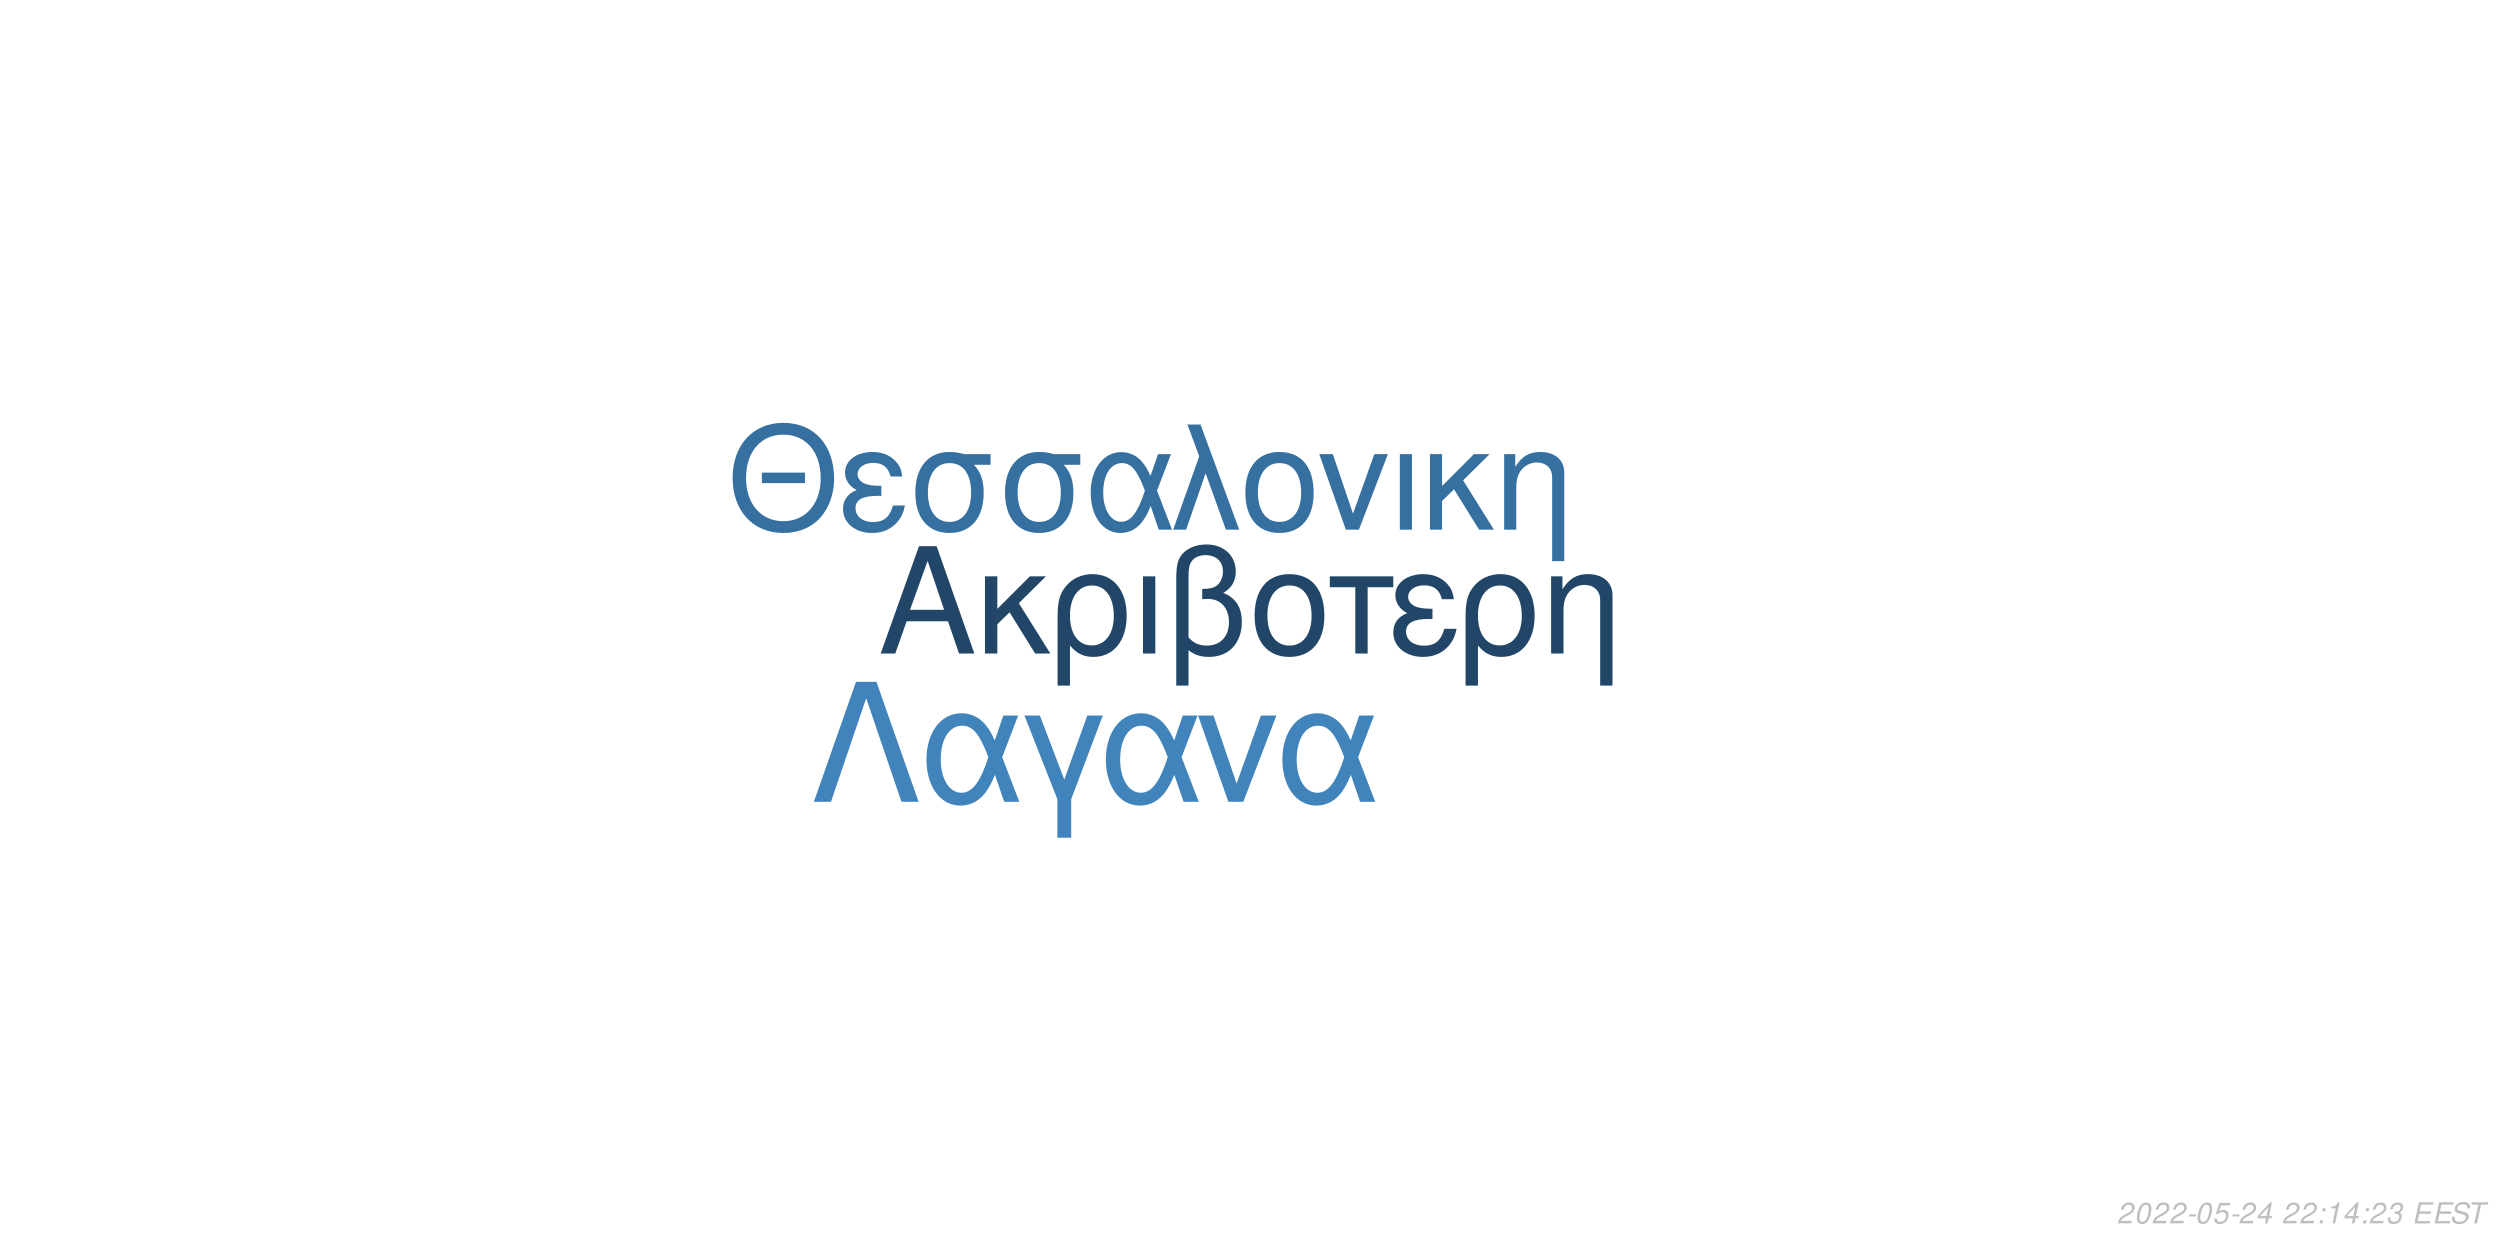
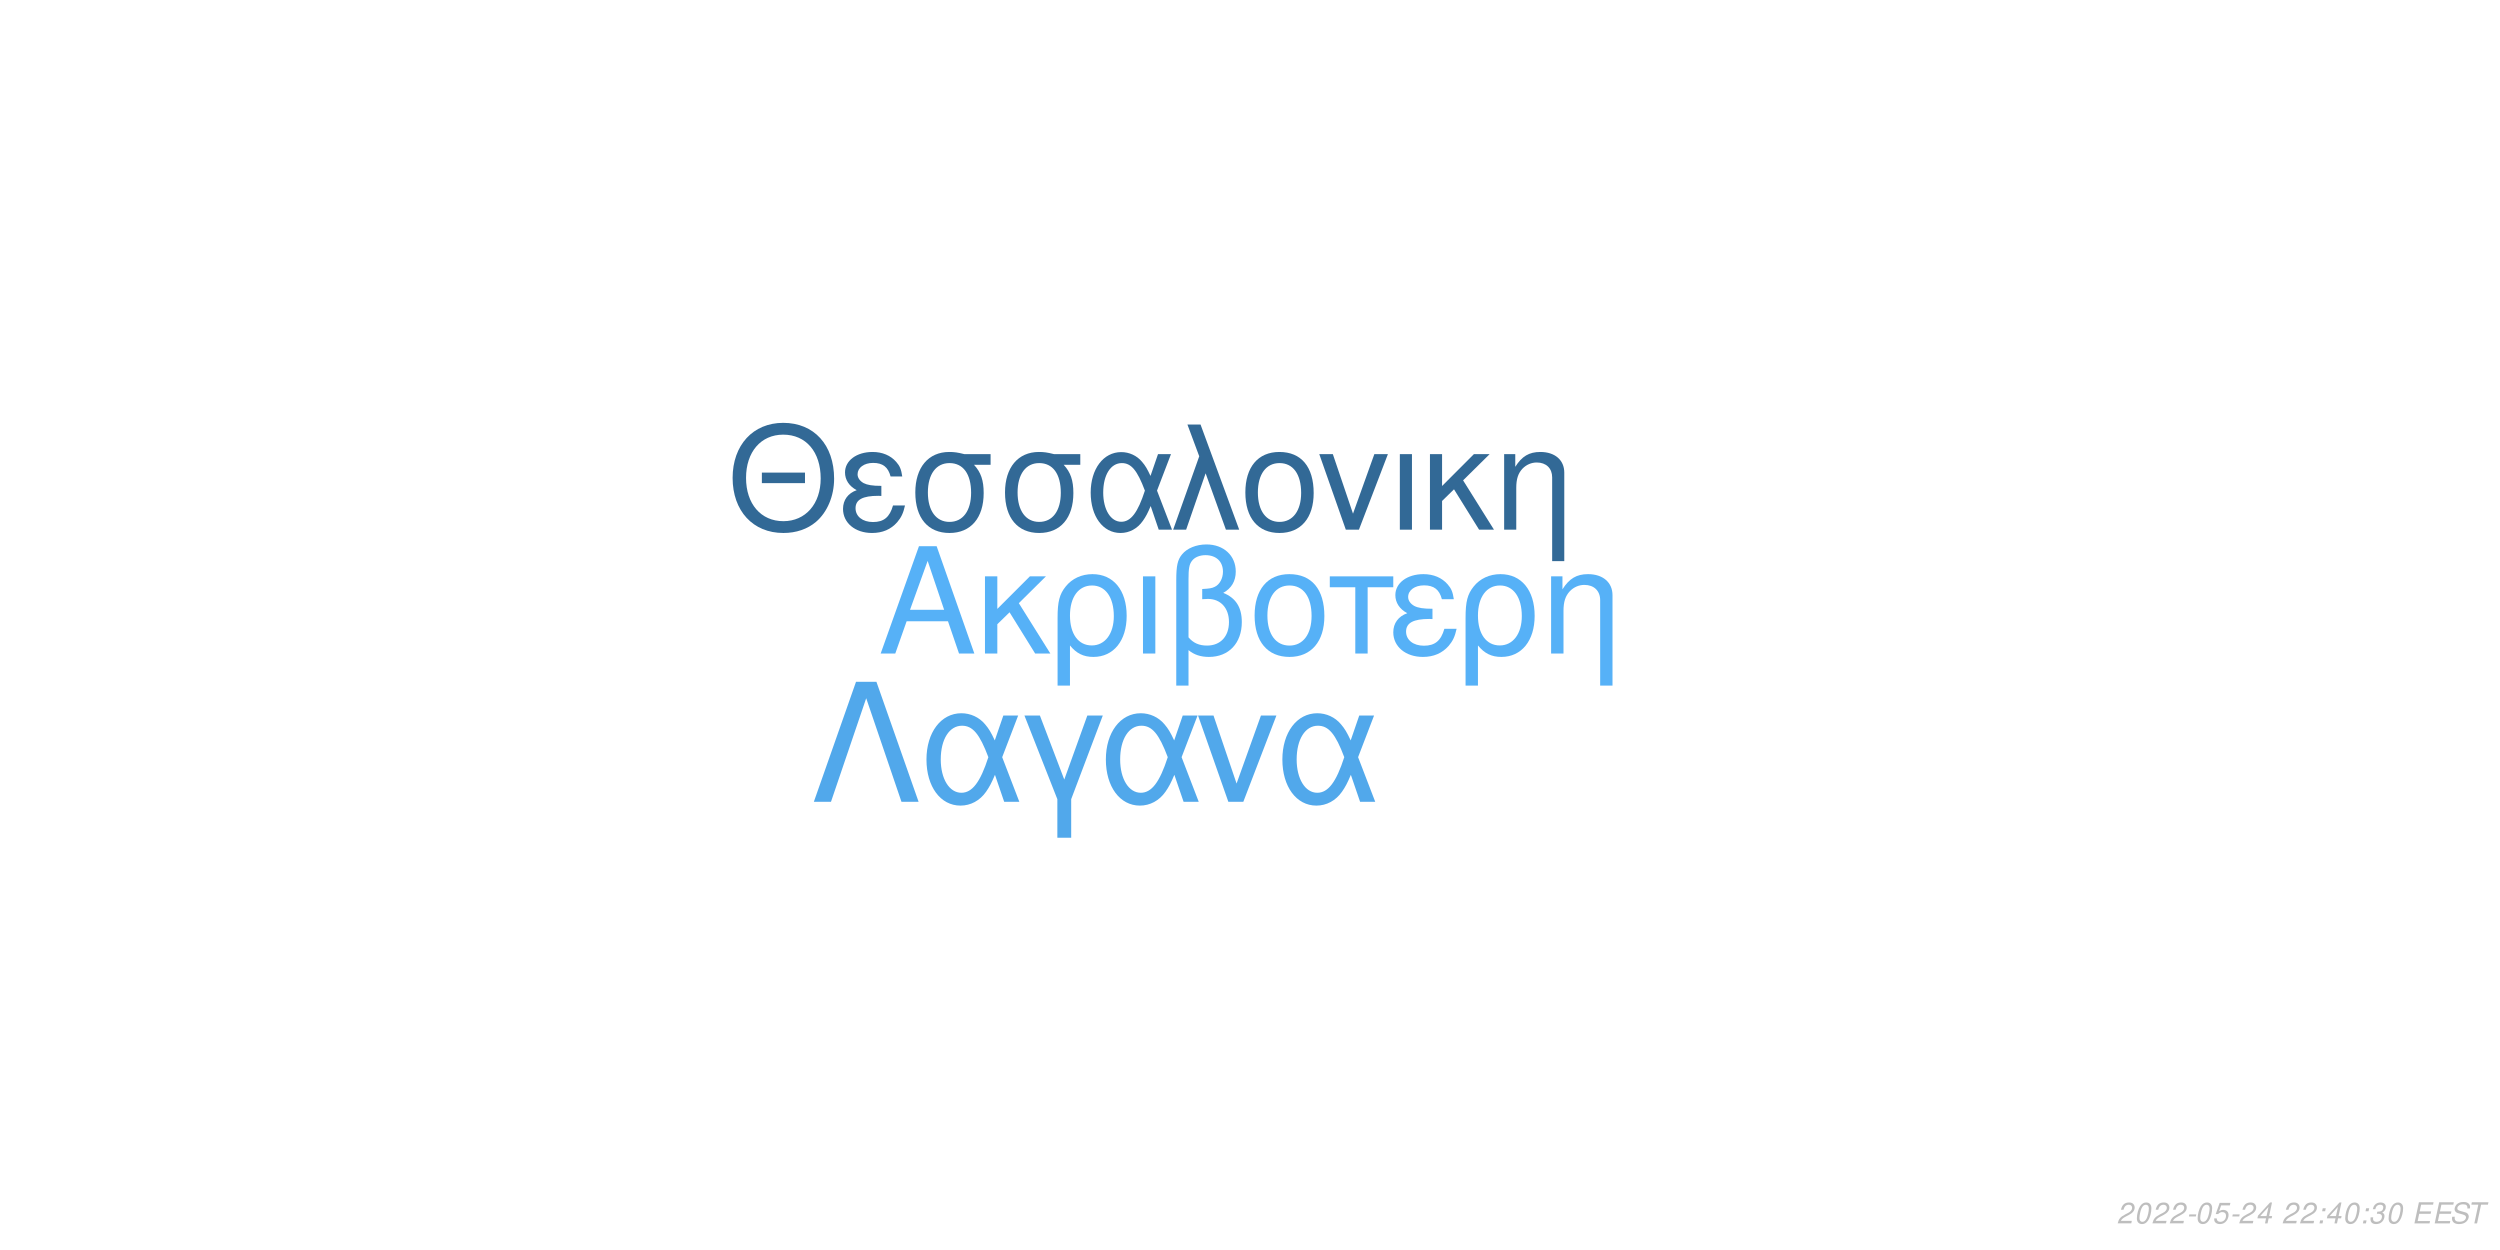
<svg xmlns="http://www.w3.org/2000/svg" xmlns:xlink="http://www.w3.org/1999/xlink" width="864pt" height="432pt" viewBox="0 0 864 432" version="1.1">
  <defs>
    <g>
      <symbol overflow="visible" id="glyph0-0">
        <path style="stroke:none;" d="" />
      </symbol>
      <symbol overflow="visible" id="glyph0-1">
        <path style="stroke:none;" d="M 24.125 -11.141 L 27.938 0 L 33.234 0 L 20.203 -37.094 L 14.094 -37.094 L 0.859 0 L 5.906 0 L 9.828 -11.141 Z M 22.797 -15.109 L 11 -15.109 L 17.094 -32.016 Z M 22.797 -15.109 " />
      </symbol>
      <symbol overflow="visible" id="glyph0-2">
        <path style="stroke:none;" d="M 7.172 -15.422 L 7.172 -26.672 L 2.906 -26.672 L 2.906 0 L 7.172 0 L 7.172 -10.125 L 11.406 -14.25 L 20.25 0 L 25.5 0 L 14.609 -17.406 L 23.969 -26.672 L 18.422 -26.672 Z M 7.172 -15.422 " />
      </symbol>
      <symbol overflow="visible" id="glyph0-3">
        <path style="stroke:none;" d="M 3 11.094 L 7.281 11.094 L 7.281 -2.797 C 9.516 -0.047 11.953 1.172 15.375 1.172 C 22.344 1.172 26.875 -4.422 26.875 -13.031 C 26.875 -21.891 22.297 -27.438 15.062 -27.438 C 11.297 -27.438 7.984 -25.906 5.797 -23.156 C 3.672 -20.516 3 -17.969 3 -12.359 Z M 14.906 -23.516 C 19.547 -23.516 22.438 -19.438 22.438 -12.922 C 22.438 -6.812 19.391 -2.797 14.812 -2.797 C 10.172 -2.797 7.281 -6.766 7.281 -13.125 C 7.281 -19.484 10.234 -23.516 14.906 -23.516 Z M 14.906 -23.516 " />
      </symbol>
      <symbol overflow="visible" id="glyph0-4">
        <path style="stroke:none;" d="M 3.516 0 L 7.781 0 L 7.781 -26.672 L 3.516 -26.672 Z M 3.516 0 " />
      </symbol>
      <symbol overflow="visible" id="glyph0-5">
        <path style="stroke:none;" d="M 4.016 11.094 L 8.25 11.094 L 8.25 -1.172 C 10.172 0.406 12.422 1.172 15.312 1.172 C 22.188 1.172 26.672 -3.609 26.672 -10.891 C 26.672 -15.984 24.578 -19.234 20.25 -20.969 C 23.109 -22.547 24.578 -25.031 24.578 -28.344 C 24.578 -33.844 20.406 -37.703 14.453 -37.703 C 10.938 -37.703 7.734 -36.391 6 -34.25 C 4.484 -32.422 4.016 -30.328 4.016 -25.391 Z M 8.25 -25.656 C 8.25 -29.359 8.5 -30.844 9.469 -32.062 C 10.375 -33.281 12.156 -34 14.094 -34 C 17.812 -34 20.156 -31.812 20.156 -28.297 C 20.156 -25.953 18.984 -23.812 17.297 -23.047 C 16.281 -22.547 15.469 -22.438 12.984 -22.297 L 12.984 -18.781 C 13.734 -18.828 14.344 -18.875 14.969 -18.875 C 19.344 -18.875 22.234 -15.719 22.234 -10.891 C 22.234 -5.906 19.281 -2.75 14.656 -2.75 C 11.953 -2.75 9.922 -3.609 8.25 -5.594 Z M 8.25 -25.656 " />
      </symbol>
      <symbol overflow="visible" id="glyph0-6">
        <path style="stroke:none;" d="M 14.094 -27.438 C 6.562 -27.438 2.094 -22.094 2.094 -13.125 C 2.094 -4.125 6.562 1.172 14.141 1.172 C 21.672 1.172 26.203 -4.172 26.203 -12.922 C 26.203 -22.188 21.828 -27.438 14.094 -27.438 Z M 14.141 -23.516 C 18.938 -23.516 21.781 -19.594 21.781 -12.984 C 21.781 -6.672 18.828 -2.75 14.141 -2.75 C 9.422 -2.75 6.516 -6.672 6.516 -13.125 C 6.516 -19.594 9.422 -23.516 14.141 -23.516 Z M 14.141 -23.516 " />
      </symbol>
      <symbol overflow="visible" id="glyph0-7">
        <path style="stroke:none;" d="M 7.891 0 L 12.156 0 L 12.156 -22.906 L 21.016 -22.906 L 21.016 -26.672 L -0.922 -26.672 L -0.922 -22.906 L 7.891 -22.906 Z M 7.891 0 " />
      </symbol>
      <symbol overflow="visible" id="glyph0-8">
        <path style="stroke:none;" d="M 14.562 -15.469 C 11.344 -15.469 9.562 -15.781 8.297 -16.438 C 6.922 -17.203 6.156 -18.328 6.156 -19.547 C 6.156 -21.891 8.453 -23.562 11.656 -23.562 C 15.062 -23.562 16.953 -22.094 17.812 -18.781 L 21.938 -18.781 C 21.578 -21.266 21.062 -22.5 19.797 -23.922 C 17.812 -26.203 14.906 -27.438 11.453 -27.438 C 5.797 -27.438 1.734 -24.375 1.734 -20.203 C 1.734 -17.609 3.156 -15.375 5.859 -13.938 C 2.797 -12.875 1.016 -10.484 1.016 -7.328 C 1.016 -2.391 5.297 1.172 11.25 1.172 C 14.969 1.172 17.906 -0.109 20.156 -2.641 C 21.578 -4.328 22.297 -5.797 22.906 -8.547 L 18.672 -8.547 C 17.5 -4.422 15.422 -2.703 11.609 -2.703 C 7.938 -2.703 5.438 -4.688 5.438 -7.578 C 5.438 -10.578 7.938 -11.953 13.484 -11.953 C 13.641 -11.953 14.094 -11.953 14.562 -11.906 Z M 14.562 -15.469 " />
      </symbol>
      <symbol overflow="visible" id="glyph0-9">
        <path style="stroke:none;" d="M 3.562 -26.672 L 3.562 0 L 7.844 0 L 7.844 -14.703 C 7.844 -17.906 8.5 -19.891 10.031 -21.531 C 11.406 -22.953 13.188 -23.719 15.062 -23.719 C 18.375 -23.719 20.516 -21.672 20.516 -18.469 L 20.516 11.094 L 24.781 11.094 L 24.781 -20.156 C 24.781 -24.578 21.469 -27.438 16.328 -27.438 C 12.359 -27.438 9.828 -25.906 7.484 -22.188 L 7.484 -26.672 Z M 3.562 -26.672 " />
      </symbol>
      <symbol overflow="visible" id="glyph1-0">
        <path style="stroke:none;" d="" />
      </symbol>
      <symbol overflow="visible" id="glyph1-1">
        <path style="stroke:none;" d="M 26.859 -19.734 L 11.953 -19.734 L 11.953 -16.094 L 26.859 -16.094 Z M 19.328 -36.922 C 8.922 -36.922 1.844 -29.25 1.844 -17.891 C 1.844 -6.484 8.875 1.141 19.391 1.141 C 23.812 1.141 27.703 -0.203 30.641 -2.688 C 34.578 -6.031 36.922 -11.656 36.922 -17.594 C 36.922 -29.297 30 -36.922 19.328 -36.922 Z M 19.328 -32.844 C 27.203 -32.844 32.281 -26.906 32.281 -17.688 C 32.281 -8.922 27.062 -2.938 19.391 -2.938 C 11.609 -2.938 6.484 -8.922 6.484 -17.891 C 6.484 -26.859 11.609 -32.844 19.328 -32.844 Z M 19.328 -32.844 " />
      </symbol>
      <symbol overflow="visible" id="glyph1-2">
        <path style="stroke:none;" d="M 14.25 -15.141 C 11.109 -15.141 9.375 -15.453 8.125 -16.094 C 6.781 -16.844 6.031 -17.938 6.031 -19.141 C 6.031 -21.422 8.266 -23.078 11.406 -23.078 C 14.75 -23.078 16.594 -21.625 17.438 -18.391 L 21.469 -18.391 C 21.125 -20.828 20.625 -22.031 19.391 -23.422 C 17.438 -25.656 14.594 -26.859 11.219 -26.859 C 5.688 -26.859 1.688 -23.875 1.688 -19.781 C 1.688 -17.234 3.094 -15.047 5.734 -13.656 C 2.734 -12.609 1 -10.266 1 -7.172 C 1 -2.344 5.188 1.141 11.016 1.141 C 14.656 1.141 17.547 -0.094 19.734 -2.594 C 21.125 -4.234 21.828 -5.688 22.422 -8.375 L 18.281 -8.375 C 17.141 -4.328 15.094 -2.641 11.359 -2.641 C 7.766 -2.641 5.328 -4.578 5.328 -7.422 C 5.328 -10.359 7.766 -11.703 13.203 -11.703 C 13.359 -11.703 13.797 -11.703 14.25 -11.656 Z M 14.25 -15.141 " />
      </symbol>
      <symbol overflow="visible" id="glyph1-3">
        <path style="stroke:none;" d="M 29 -26.109 L 19.938 -26.109 C 17.594 -26.703 16.438 -26.859 14.703 -26.859 C 7.469 -26.859 2.984 -21.469 2.984 -12.859 C 2.984 -4.031 7.375 1.141 14.797 1.141 C 22.172 1.141 26.609 -4.078 26.609 -12.656 C 26.609 -17.047 25.656 -19.828 23.266 -22.422 L 29 -22.422 Z M 14.797 -23.016 C 19.531 -23.016 22.266 -19.234 22.266 -12.75 C 22.266 -6.531 19.438 -2.688 14.797 -2.688 C 10.172 -2.688 7.328 -6.531 7.328 -12.859 C 7.328 -19.188 10.172 -23.016 14.797 -23.016 Z M 14.797 -23.016 " />
      </symbol>
      <symbol overflow="visible" id="glyph1-4">
        <path style="stroke:none;" d="M 29.344 -26.109 L 24.859 -26.109 L 22.266 -18.578 C 21.125 -21.031 20.484 -22.125 19.328 -23.469 C 17.547 -25.609 14.906 -26.812 12.156 -26.812 C 5.984 -26.812 1.594 -20.984 1.594 -12.812 C 1.594 -4.578 5.828 1.141 11.906 1.141 C 14.953 1.141 17.734 -0.344 19.625 -3.047 C 20.672 -4.531 21.281 -5.688 22.328 -8.172 L 25.109 0 L 29.703 0 L 24.516 -13.5 Z M 20.328 -13.5 C 17.891 -5.922 15.453 -2.734 12.156 -2.734 C 8.516 -2.734 5.922 -6.922 5.922 -12.812 C 5.922 -18.938 8.516 -23.016 12.359 -23.016 C 15.594 -23.016 17.688 -20.531 20.328 -13.5 Z M 20.328 -13.5 " />
      </symbol>
      <symbol overflow="visible" id="glyph1-5">
        <path style="stroke:none;" d="M 1.094 0 L 5.578 0 L 12.312 -19.484 L 19.328 0 L 23.922 0 L 10.562 -36.328 L 6.031 -36.328 L 10.109 -25.359 Z M 1.094 0 " />
      </symbol>
      <symbol overflow="visible" id="glyph1-6">
        <path style="stroke:none;" d="M 13.797 -26.859 C 6.422 -26.859 2.047 -21.625 2.047 -12.859 C 2.047 -4.031 6.422 1.141 13.859 1.141 C 21.234 1.141 25.656 -4.078 25.656 -12.656 C 25.656 -21.719 21.375 -26.859 13.797 -26.859 Z M 13.859 -23.016 C 18.531 -23.016 21.328 -19.188 21.328 -12.703 C 21.328 -6.531 18.438 -2.688 13.859 -2.688 C 9.219 -2.688 6.375 -6.531 6.375 -12.859 C 6.375 -19.188 9.219 -23.016 13.859 -23.016 Z M 13.859 -23.016 " />
      </symbol>
      <symbol overflow="visible" id="glyph1-7">
        <path style="stroke:none;" d="M 14.297 0 L 24.312 -26.109 L 19.625 -26.109 L 12.25 -5.531 L 5.281 -26.109 L 0.594 -26.109 L 9.766 0 Z M 14.297 0 " />
      </symbol>
      <symbol overflow="visible" id="glyph1-8">
        <path style="stroke:none;" d="M 3.438 0 L 7.625 0 L 7.625 -26.109 L 3.438 -26.109 Z M 3.438 0 " />
      </symbol>
      <symbol overflow="visible" id="glyph1-9">
        <path style="stroke:none;" d="M 7.031 -15.094 L 7.031 -26.109 L 2.844 -26.109 L 2.844 0 L 7.031 0 L 7.031 -9.922 L 11.156 -13.953 L 19.828 0 L 24.969 0 L 14.297 -17.047 L 23.469 -26.109 L 18.031 -26.109 Z M 7.031 -15.094 " />
      </symbol>
      <symbol overflow="visible" id="glyph1-10">
        <path style="stroke:none;" d="M 3.484 -26.109 L 3.484 0 L 7.672 0 L 7.672 -14.406 C 7.672 -17.547 8.328 -19.484 9.812 -21.078 C 11.156 -22.469 12.906 -23.219 14.75 -23.219 C 17.984 -23.219 20.078 -21.234 20.078 -18.094 L 20.078 10.859 L 24.266 10.859 L 24.266 -19.734 C 24.266 -24.062 21.031 -26.859 16 -26.859 C 12.109 -26.859 9.609 -25.359 7.328 -21.719 L 7.328 -26.109 Z M 3.484 -26.109 " />
      </symbol>
      <symbol overflow="visible" id="glyph2-0">
        <path style="stroke:none;" d="" />
      </symbol>
      <symbol overflow="visible" id="glyph2-1">
        <path style="stroke:none;" d="M 22.531 -41.484 L 15.484 -41.484 L 0.906 0 L 6.828 0 L 19 -35.797 L 31.188 0 L 37.109 0 Z M 22.531 -41.484 " />
      </symbol>
      <symbol overflow="visible" id="glyph2-2">
        <path style="stroke:none;" d="M 33.516 -29.812 L 28.391 -29.812 L 25.438 -21.219 C 24.125 -24.016 23.391 -25.266 22.078 -26.797 C 20.031 -29.25 17.016 -30.609 13.891 -30.609 C 6.828 -30.609 1.828 -23.953 1.828 -14.625 C 1.828 -5.234 6.656 1.312 13.594 1.312 C 17.078 1.312 20.266 -0.391 22.422 -3.469 C 23.609 -5.172 24.297 -6.484 25.5 -9.328 L 28.688 0 L 33.922 0 L 28 -15.422 Z M 23.219 -15.422 C 20.422 -6.766 17.641 -3.125 13.891 -3.125 C 9.734 -3.125 6.766 -7.906 6.766 -14.625 C 6.766 -21.625 9.734 -26.297 14.109 -26.297 C 17.812 -26.297 20.203 -23.453 23.219 -15.422 Z M 23.219 -15.422 " />
      </symbol>
      <symbol overflow="visible" id="glyph2-3">
        <path style="stroke:none;" d="M 12.062 12.406 L 16.844 12.406 L 16.844 -0.906 L 27.766 -29.812 L 22.422 -29.812 L 14.453 -7.688 L 6.031 -29.812 L 0.688 -29.812 L 12.062 -0.906 Z M 12.062 12.406 " />
      </symbol>
      <symbol overflow="visible" id="glyph2-4">
        <path style="stroke:none;" d="M 16.328 0 L 27.766 -29.812 L 22.422 -29.812 L 14 -6.312 L 6.031 -29.812 L 0.688 -29.812 L 11.156 0 Z M 16.328 0 " />
      </symbol>
      <symbol overflow="visible" id="glyph3-0">
        <path style="stroke:none;" d="" />
      </symbol>
      <symbol overflow="visible" id="glyph3-1">
        <path style="stroke:none;" d="M 5.234 -0.875 L 1.469 -0.875 C 1.641 -1.375 2.203 -1.891 3.109 -2.344 L 4.234 -2.938 C 5.562 -3.625 6.219 -4.469 6.219 -5.484 C 6.219 -5.938 6.062 -6.359 5.797 -6.656 C 5.469 -7.047 4.984 -7.234 4.312 -7.234 C 2.766 -7.234 1.891 -6.453 1.484 -4.734 L 2.375 -4.734 C 2.484 -5.188 2.609 -5.484 2.797 -5.75 C 3.094 -6.203 3.609 -6.453 4.188 -6.453 C 4.891 -6.453 5.344 -6.031 5.344 -5.375 C 5.344 -4.703 4.859 -4.094 4.016 -3.656 L 2.984 -3.125 C 1.234 -2.188 0.797 -1.656 0.344 -0.016 L 5.047 -0.016 Z M 5.234 -0.875 " />
      </symbol>
      <symbol overflow="visible" id="glyph3-2">
        <path style="stroke:none;" d="M 4.203 -7.234 C 3.375 -7.234 2.688 -6.812 2.125 -5.984 C 1.484 -5.047 0.984 -3.188 0.984 -1.734 C 0.984 -1.109 1.172 -0.562 1.484 -0.266 C 1.797 0.047 2.281 0.234 2.766 0.234 C 3.625 0.234 4.281 -0.156 4.859 -1.016 C 5.516 -1.953 6 -3.797 6 -5.266 C 6 -6.5 5.328 -7.234 4.203 -7.234 Z M 4.094 -6.453 C 4.734 -6.453 5.125 -5.984 5.125 -5.156 C 5.125 -4.203 4.781 -2.625 4.406 -1.812 C 3.984 -0.938 3.516 -0.547 2.875 -0.547 C 2.25 -0.547 1.875 -1.031 1.875 -1.828 C 1.875 -2.797 2.203 -4.344 2.594 -5.203 C 2.984 -6.047 3.453 -6.453 4.094 -6.453 Z M 4.094 -6.453 " />
      </symbol>
      <symbol overflow="visible" id="glyph3-3">
        <path style="stroke:none;" d="M 3.516 -3.125 L 1.125 -3.125 L 0.969 -2.406 L 3.359 -2.406 Z M 3.516 -3.125 " />
      </symbol>
      <symbol overflow="visible" id="glyph3-4">
        <path style="stroke:none;" d="M 6.297 -7.094 L 2.594 -7.094 L 1.234 -3.234 L 2.047 -3.234 C 2.656 -3.766 2.938 -3.906 3.531 -3.906 C 4.328 -3.906 4.797 -3.453 4.797 -2.688 C 4.797 -1.438 3.969 -0.547 2.828 -0.547 C 2.031 -0.547 1.609 -0.938 1.578 -1.734 L 0.703 -1.734 L 0.703 -1.516 C 0.703 -0.938 0.844 -0.547 1.188 -0.266 C 1.562 0.062 2.078 0.234 2.703 0.234 C 3.656 0.234 4.391 -0.156 4.984 -0.922 C 5.422 -1.5 5.672 -2.234 5.672 -2.953 C 5.672 -4 4.938 -4.672 3.812 -4.672 C 3.328 -4.672 2.906 -4.547 2.406 -4.234 L 3.109 -6.219 L 6.109 -6.219 Z M 6.297 -7.094 " />
      </symbol>
      <symbol overflow="visible" id="glyph3-5">
        <path style="stroke:none;" d="M 3.625 -1.75 L 3.266 0 L 4.141 0 L 4.516 -1.75 L 5.562 -1.75 L 5.734 -2.531 L 4.688 -2.531 L 5.688 -7.234 L 5.016 -7.234 L 0.844 -2.672 L 0.641 -1.75 Z M 3.797 -2.531 L 1.594 -2.531 L 4.469 -5.703 Z M 3.797 -2.531 " />
      </symbol>
      <symbol overflow="visible" id="glyph3-6">
        <path style="stroke:none;" d="" />
      </symbol>
      <symbol overflow="visible" id="glyph3-7">
        <path style="stroke:none;" d="M 2.359 -1.031 L 1.312 -1.031 L 1.094 0 L 2.141 0 Z M 3.266 -5.234 L 2.219 -5.234 L 2 -4.203 L 3.047 -4.203 Z M 3.266 -5.234 " />
      </symbol>
      <symbol overflow="visible" id="glyph3-8">
-         <path style="stroke:none;" d="M 3.703 -5.188 L 2.594 0 L 3.469 0 L 5.016 -7.234 L 4.438 -7.234 C 3.906 -6.156 3.688 -6.016 2.234 -5.812 L 2.109 -5.188 Z M 3.703 -5.188 " />
+         <path style="stroke:none;" d="M 2.922 -3.312 C 3.125 -3.344 3.234 -3.344 3.375 -3.344 C 4.203 -3.344 4.688 -3 4.688 -2.406 C 4.688 -1.312 3.906 -0.547 2.781 -0.547 C 2.047 -0.547 1.594 -0.938 1.594 -1.562 C 1.594 -1.719 1.609 -1.844 1.656 -2.094 L 0.766 -2.094 C 0.734 -1.797 0.719 -1.641 0.719 -1.469 C 0.719 -0.375 1.406 0.234 2.641 0.234 C 3.547 0.234 4.297 -0.078 4.812 -0.656 C 5.266 -1.156 5.562 -1.875 5.562 -2.547 C 5.562 -3.125 5.344 -3.453 4.797 -3.734 C 5.641 -4.234 6.016 -4.844 6.016 -5.734 C 6.016 -6.656 5.312 -7.234 4.203 -7.234 C 3.375 -7.234 2.672 -6.938 2.188 -6.375 C 1.891 -6.031 1.703 -5.641 1.516 -4.906 L 2.391 -4.906 C 2.5 -5.359 2.594 -5.594 2.734 -5.812 C 3.047 -6.234 3.516 -6.453 4.078 -6.453 C 4.734 -6.453 5.141 -6.125 5.141 -5.578 C 5.141 -5.188 5.016 -4.797 4.797 -4.547 C 4.516 -4.234 4 -4.062 3.266 -4.062 L 3.078 -4.062 Z M 2.922 -3.312 " />
      </symbol>
      <symbol overflow="visible" id="glyph3-9">
-         <path style="stroke:none;" d="M 2.922 -3.312 C 3.125 -3.344 3.234 -3.344 3.375 -3.344 C 4.203 -3.344 4.688 -3 4.688 -2.406 C 4.688 -1.312 3.906 -0.547 2.781 -0.547 C 2.047 -0.547 1.594 -0.938 1.594 -1.562 C 1.594 -1.719 1.609 -1.844 1.656 -2.094 L 0.766 -2.094 C 0.734 -1.797 0.719 -1.641 0.719 -1.469 C 0.719 -0.375 1.406 0.234 2.641 0.234 C 3.547 0.234 4.297 -0.078 4.812 -0.656 C 5.266 -1.156 5.562 -1.875 5.562 -2.547 C 5.562 -3.125 5.344 -3.453 4.797 -3.734 C 5.641 -4.234 6.016 -4.844 6.016 -5.734 C 6.016 -6.656 5.312 -7.234 4.203 -7.234 C 3.375 -7.234 2.672 -6.938 2.188 -6.375 C 1.891 -6.031 1.703 -5.641 1.516 -4.906 L 2.391 -4.906 C 2.5 -5.359 2.594 -5.594 2.734 -5.812 C 3.047 -6.234 3.516 -6.453 4.078 -6.453 C 4.734 -6.453 5.141 -6.125 5.141 -5.578 C 5.141 -5.188 5.016 -4.797 4.797 -4.547 C 4.516 -4.234 4 -4.062 3.266 -4.062 L 3.078 -4.062 Z M 2.922 -3.312 " />
+         <path style="stroke:none;" d="M 2.547 -3.312 L 6.5 -3.312 L 6.688 -4.141 L 2.719 -4.141 L 3.219 -6.469 L 7.344 -6.469 L 7.516 -7.297 L 2.453 -7.297 L 0.906 0 L 6.125 0 L 6.297 -0.812 L 2.016 -0.812 Z M 2.547 -3.312 " />
      </symbol>
      <symbol overflow="visible" id="glyph3-10">
-         <path style="stroke:none;" d="M 2.547 -3.312 L 6.5 -3.312 L 6.688 -4.141 L 2.719 -4.141 L 3.219 -6.469 L 7.344 -6.469 L 7.516 -7.297 L 2.453 -7.297 L 0.906 0 L 6.125 0 L 6.297 -0.812 L 2.016 -0.812 Z M 2.547 -3.312 " />
+         <path style="stroke:none;" d="M 7.062 -5.156 C 7.125 -5.438 7.141 -5.562 7.141 -5.703 C 7.141 -6.156 6.938 -6.594 6.594 -6.891 C 6.188 -7.25 5.656 -7.406 4.875 -7.406 C 3.844 -7.406 3.047 -7.125 2.5 -6.562 C 2.094 -6.141 1.781 -5.438 1.781 -4.922 C 1.781 -4.297 2.219 -3.766 2.891 -3.562 L 4.594 -3.094 C 5.406 -2.859 5.734 -2.578 5.734 -2.094 C 5.734 -1.781 5.547 -1.406 5.266 -1.141 C 4.844 -0.766 4.266 -0.578 3.453 -0.578 C 2.328 -0.578 1.812 -0.984 1.812 -1.906 C 1.812 -2.047 1.812 -2.125 1.844 -2.312 L 0.984 -2.312 C 0.906 -2.062 0.891 -1.906 0.891 -1.688 C 0.891 -0.484 1.797 0.234 3.297 0.234 C 4.359 0.234 5.234 -0.062 5.812 -0.609 C 6.344 -1.078 6.688 -1.797 6.688 -2.375 C 6.688 -2.641 6.609 -2.906 6.453 -3.156 C 6.234 -3.5 5.938 -3.703 5.469 -3.828 L 3.75 -4.312 C 2.984 -4.547 2.734 -4.734 2.734 -5.188 C 2.734 -5.547 2.875 -5.844 3.188 -6.109 C 3.547 -6.438 4.031 -6.594 4.703 -6.594 C 5.266 -6.594 5.688 -6.484 5.906 -6.297 C 6.094 -6.125 6.219 -5.797 6.219 -5.516 C 6.219 -5.422 6.203 -5.344 6.188 -5.156 Z M 7.062 -5.156 " />
      </symbol>
      <symbol overflow="visible" id="glyph3-11">
-         <path style="stroke:none;" d="M 7.062 -5.156 C 7.125 -5.438 7.141 -5.562 7.141 -5.703 C 7.141 -6.156 6.938 -6.594 6.594 -6.891 C 6.188 -7.25 5.656 -7.406 4.875 -7.406 C 3.844 -7.406 3.047 -7.125 2.5 -6.562 C 2.094 -6.141 1.781 -5.438 1.781 -4.922 C 1.781 -4.297 2.219 -3.766 2.891 -3.562 L 4.594 -3.094 C 5.406 -2.859 5.734 -2.578 5.734 -2.094 C 5.734 -1.781 5.547 -1.406 5.266 -1.141 C 4.844 -0.766 4.266 -0.578 3.453 -0.578 C 2.328 -0.578 1.812 -0.984 1.812 -1.906 C 1.812 -2.047 1.812 -2.125 1.844 -2.312 L 0.984 -2.312 C 0.906 -2.062 0.891 -1.906 0.891 -1.688 C 0.891 -0.484 1.797 0.234 3.297 0.234 C 4.359 0.234 5.234 -0.062 5.812 -0.609 C 6.344 -1.078 6.688 -1.797 6.688 -2.375 C 6.688 -2.641 6.609 -2.906 6.453 -3.156 C 6.234 -3.5 5.938 -3.703 5.469 -3.828 L 3.75 -4.312 C 2.984 -4.547 2.734 -4.734 2.734 -5.188 C 2.734 -5.547 2.875 -5.844 3.188 -6.109 C 3.547 -6.438 4.031 -6.594 4.703 -6.594 C 5.266 -6.594 5.688 -6.484 5.906 -6.297 C 6.094 -6.125 6.219 -5.797 6.219 -5.516 C 6.219 -5.422 6.203 -5.344 6.188 -5.156 Z M 7.062 -5.156 " />
-       </symbol>
-       <symbol overflow="visible" id="glyph3-12">
        <path style="stroke:none;" d="M 4.938 -6.469 L 7.312 -6.469 L 7.484 -7.297 L 1.75 -7.297 L 1.578 -6.469 L 3.984 -6.469 L 2.609 0 L 3.547 0 Z M 4.938 -6.469 " />
      </symbol>
    </g>
  </defs>
  <g id="surface1">
    <rect x="0" y="0" width="864" height="432" style="fill:rgb(100%,100%,100%);fill-opacity:1;stroke:none;" />
-     <g style="fill:rgb(12.941%,27.451%,40.784%);fill-opacity:1;">
+     <g style="fill:rgb(33.725%,69.412%,96.863%);fill-opacity:1;">
      <use xlink:href="#glyph0-1" x="303.5" y="225.861" />
      <use xlink:href="#glyph0-2" x="337.5" y="225.861" />
      <use xlink:href="#glyph0-3" x="362.5" y="225.861" />
      <use xlink:href="#glyph0-4" x="391.5" y="225.861" />
      <use xlink:href="#glyph0-5" x="402.5" y="225.861" />
      <use xlink:href="#glyph0-6" x="431.5" y="225.861" />
      <use xlink:href="#glyph0-7" x="460.5" y="225.861" />
      <use xlink:href="#glyph0-8" x="480.5" y="225.861" />
      <use xlink:href="#glyph0-3" x="503.5" y="225.861" />
      <use xlink:href="#glyph0-9" x="532.5" y="225.861" />
    </g>
-     <g style="fill:rgb(21.176%,43.922%,62.745%);fill-opacity:1;">
+     <g style="fill:rgb(19.608%,41.176%,58.824%);fill-opacity:1;">
      <use xlink:href="#glyph1-1" x="251.348" y="183.058" />
      <use xlink:href="#glyph1-2" x="290.348" y="183.058" />
      <use xlink:href="#glyph1-3" x="313.348" y="183.058" />
      <use xlink:href="#glyph1-3" x="344.348" y="183.058" />
      <use xlink:href="#glyph1-4" x="375.348" y="183.058" />
      <use xlink:href="#glyph1-5" x="404.348" y="183.058" />
      <use xlink:href="#glyph1-6" x="428.348" y="183.058" />
      <use xlink:href="#glyph1-7" x="455.348" y="183.058" />
      <use xlink:href="#glyph1-8" x="480.348" y="183.058" />
      <use xlink:href="#glyph1-9" x="491.348" y="183.058" />
      <use xlink:href="#glyph1-10" x="516.348" y="183.058" />
    </g>
-     <g style="fill:rgb(25.098%,51.765%,73.333%);fill-opacity:1;">
+     <g style="fill:rgb(31.765%,65.882%,92.157%);fill-opacity:1;">
      <use xlink:href="#glyph2-1" x="280.359" y="277.105" />
      <use xlink:href="#glyph2-2" x="318.359" y="277.105" />
      <use xlink:href="#glyph2-3" x="353.359" y="277.105" />
      <use xlink:href="#glyph2-2" x="380.359" y="277.105" />
      <use xlink:href="#glyph2-4" x="413.359" y="277.105" />
      <use xlink:href="#glyph2-2" x="441.359" y="277.105" />
    </g>
    <g style="fill:rgb(74.51%,74.51%,74.51%);fill-opacity:1;">
      <use xlink:href="#glyph3-1" x="731.52" y="422.81" />
      <use xlink:href="#glyph3-2" x="737.52" y="422.81" />
      <use xlink:href="#glyph3-1" x="743.52" y="422.81" />
      <use xlink:href="#glyph3-1" x="749.52" y="422.81" />
      <use xlink:href="#glyph3-3" x="755.52" y="422.81" />
      <use xlink:href="#glyph3-2" x="758.52" y="422.81" />
      <use xlink:href="#glyph3-4" x="764.52" y="422.81" />
      <use xlink:href="#glyph3-3" x="770.52" y="422.81" />
      <use xlink:href="#glyph3-1" x="773.52" y="422.81" />
      <use xlink:href="#glyph3-5" x="779.52" y="422.81" />
      <use xlink:href="#glyph3-6" x="785.52" y="422.81" />
      <use xlink:href="#glyph3-1" x="788.52" y="422.81" />
      <use xlink:href="#glyph3-1" x="794.52" y="422.81" />
      <use xlink:href="#glyph3-7" x="800.52" y="422.81" />
-       <use xlink:href="#glyph3-8" x="803.52" y="422.81" />
-       <use xlink:href="#glyph3-5" x="809.52" y="422.81" />
+       <use xlink:href="#glyph3-5" x="803.52" y="422.81" />
+       <use xlink:href="#glyph3-2" x="809.52" y="422.81" />
      <use xlink:href="#glyph3-7" x="815.52" y="422.81" />
-       <use xlink:href="#glyph3-1" x="818.52" y="422.81" />
-       <use xlink:href="#glyph3-9" x="824.52" y="422.81" />
+       <use xlink:href="#glyph3-8" x="818.52" y="422.81" />
+       <use xlink:href="#glyph3-2" x="824.52" y="422.81" />
      <use xlink:href="#glyph3-6" x="830.52" y="422.81" />
-       <use xlink:href="#glyph3-10" x="833.52" y="422.81" />
-       <use xlink:href="#glyph3-10" x="840.52" y="422.81" />
-       <use xlink:href="#glyph3-11" x="846.52" y="422.81" />
-       <use xlink:href="#glyph3-12" x="852.52" y="422.81" />
+       <use xlink:href="#glyph3-9" x="833.52" y="422.81" />
+       <use xlink:href="#glyph3-9" x="840.52" y="422.81" />
+       <use xlink:href="#glyph3-10" x="846.52" y="422.81" />
+       <use xlink:href="#glyph3-11" x="852.52" y="422.81" />
    </g>
  </g>
</svg>
